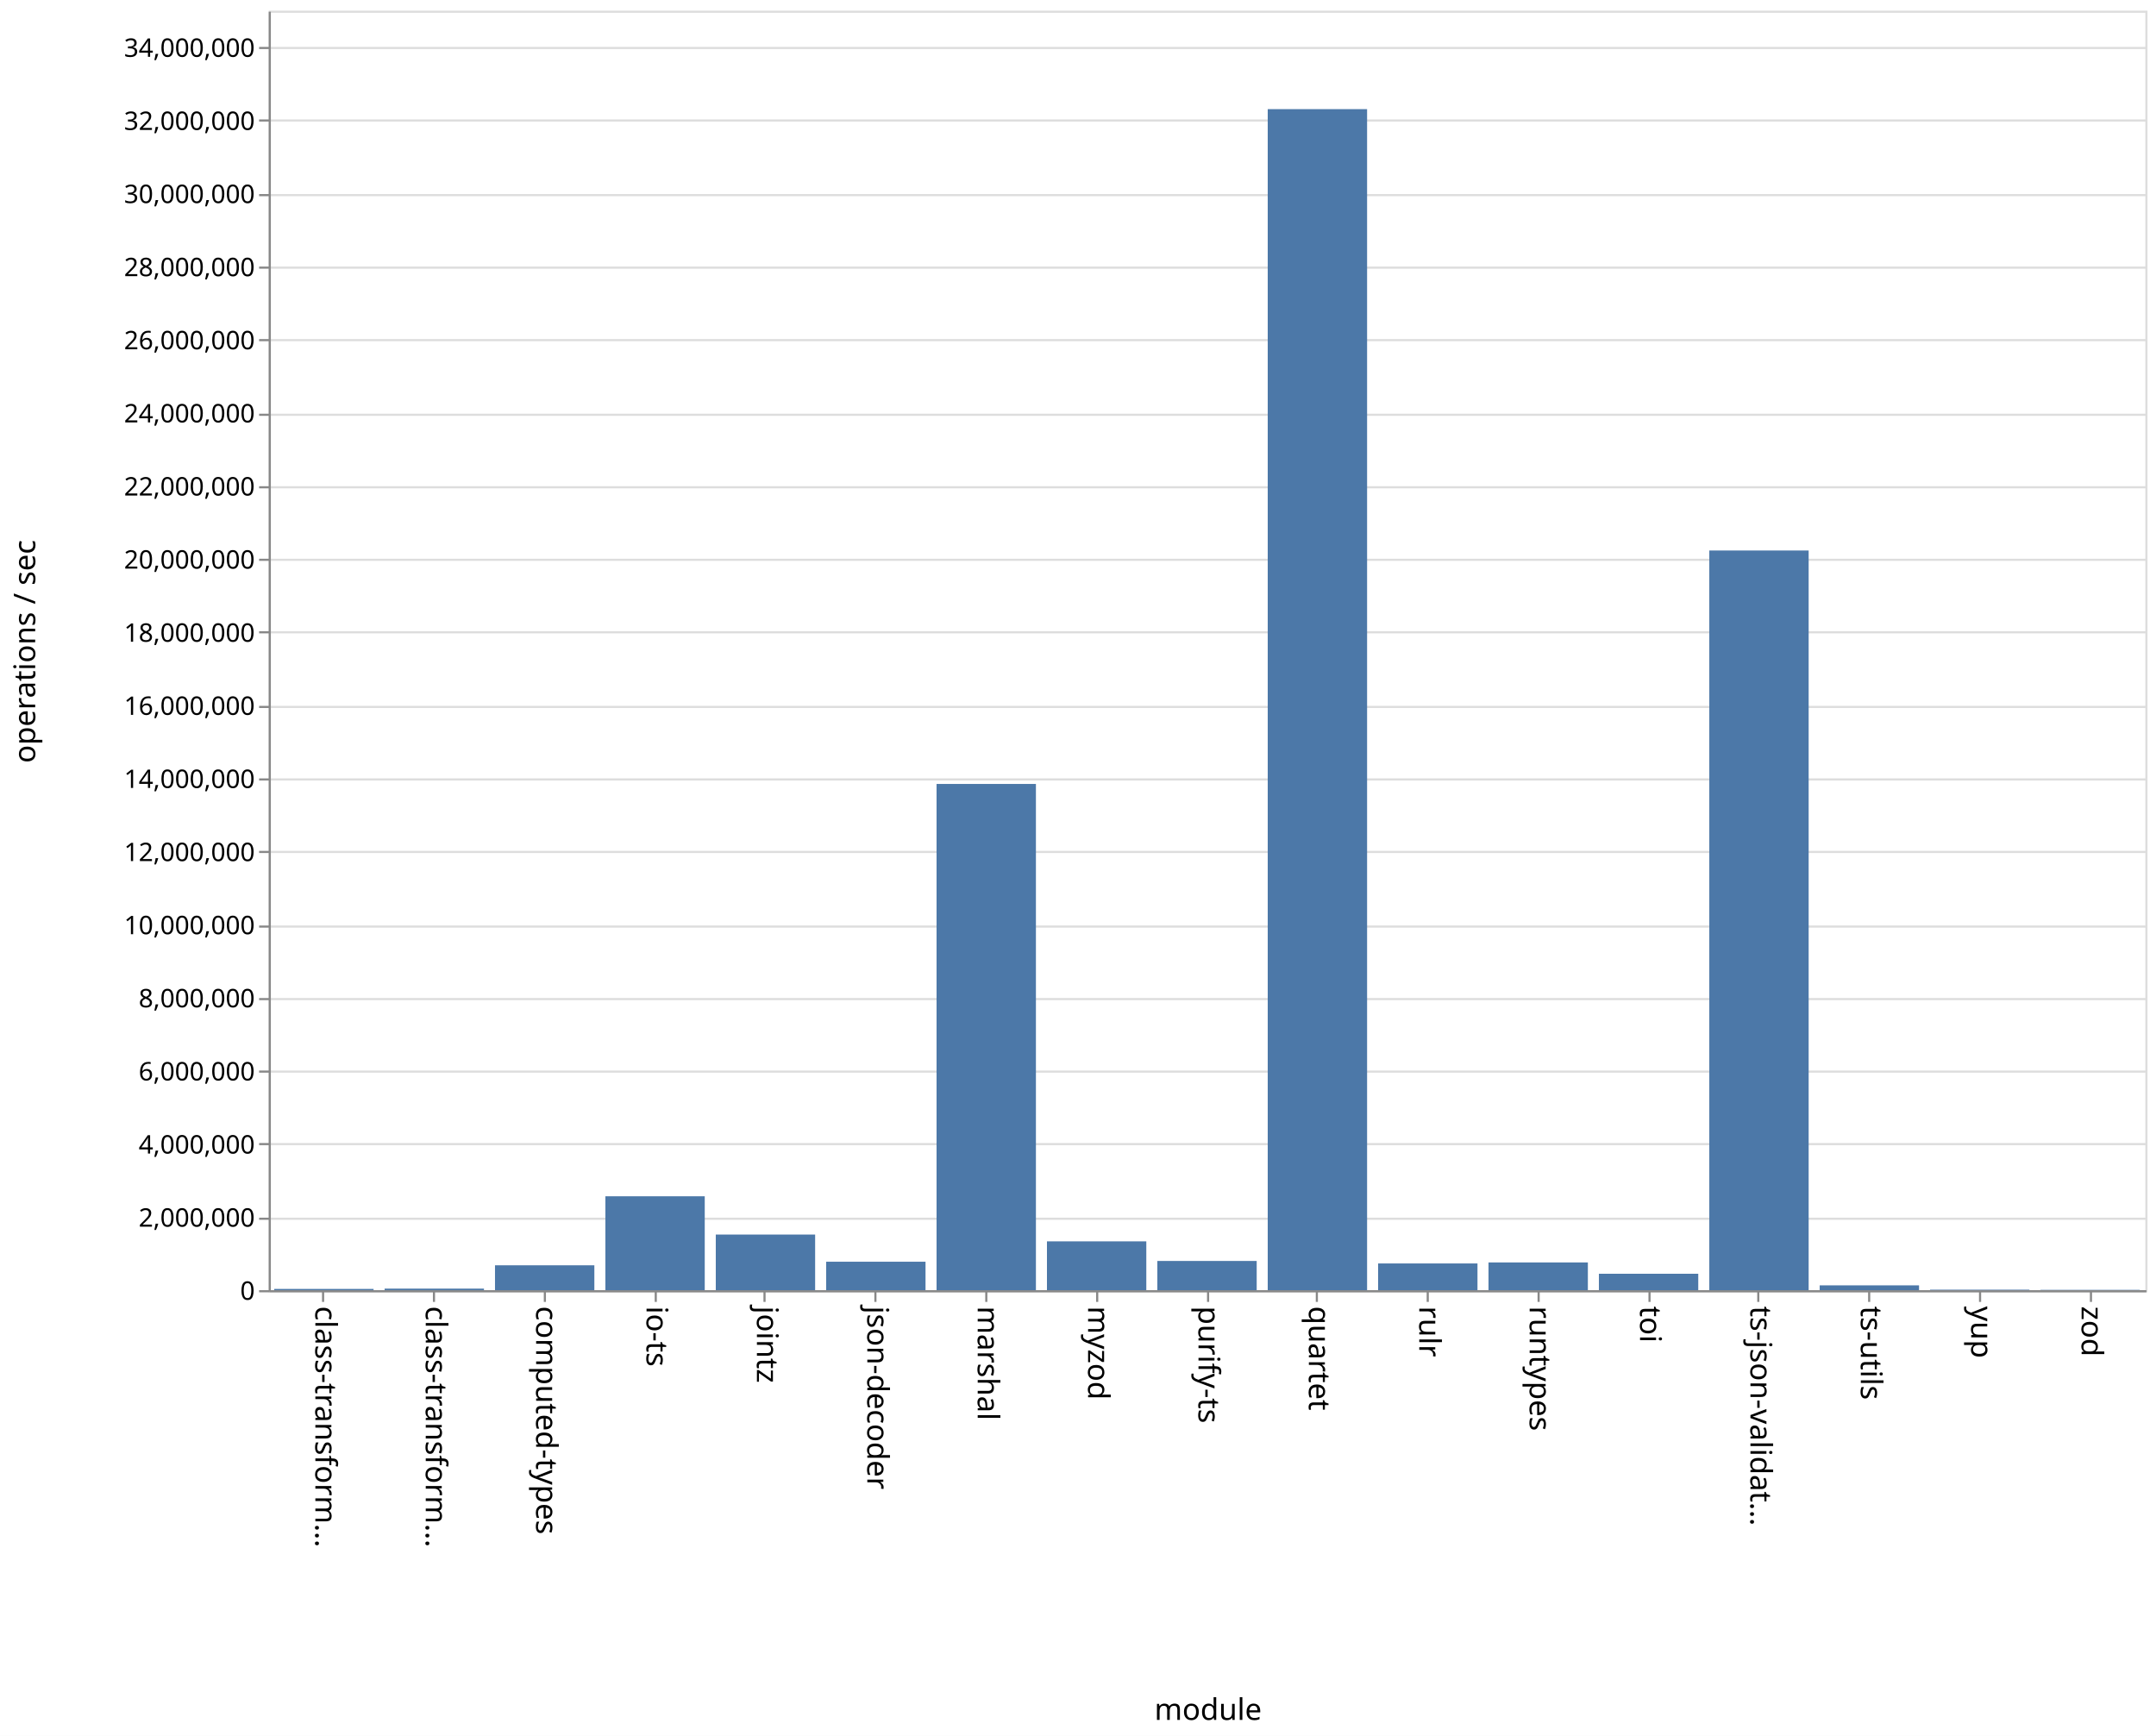
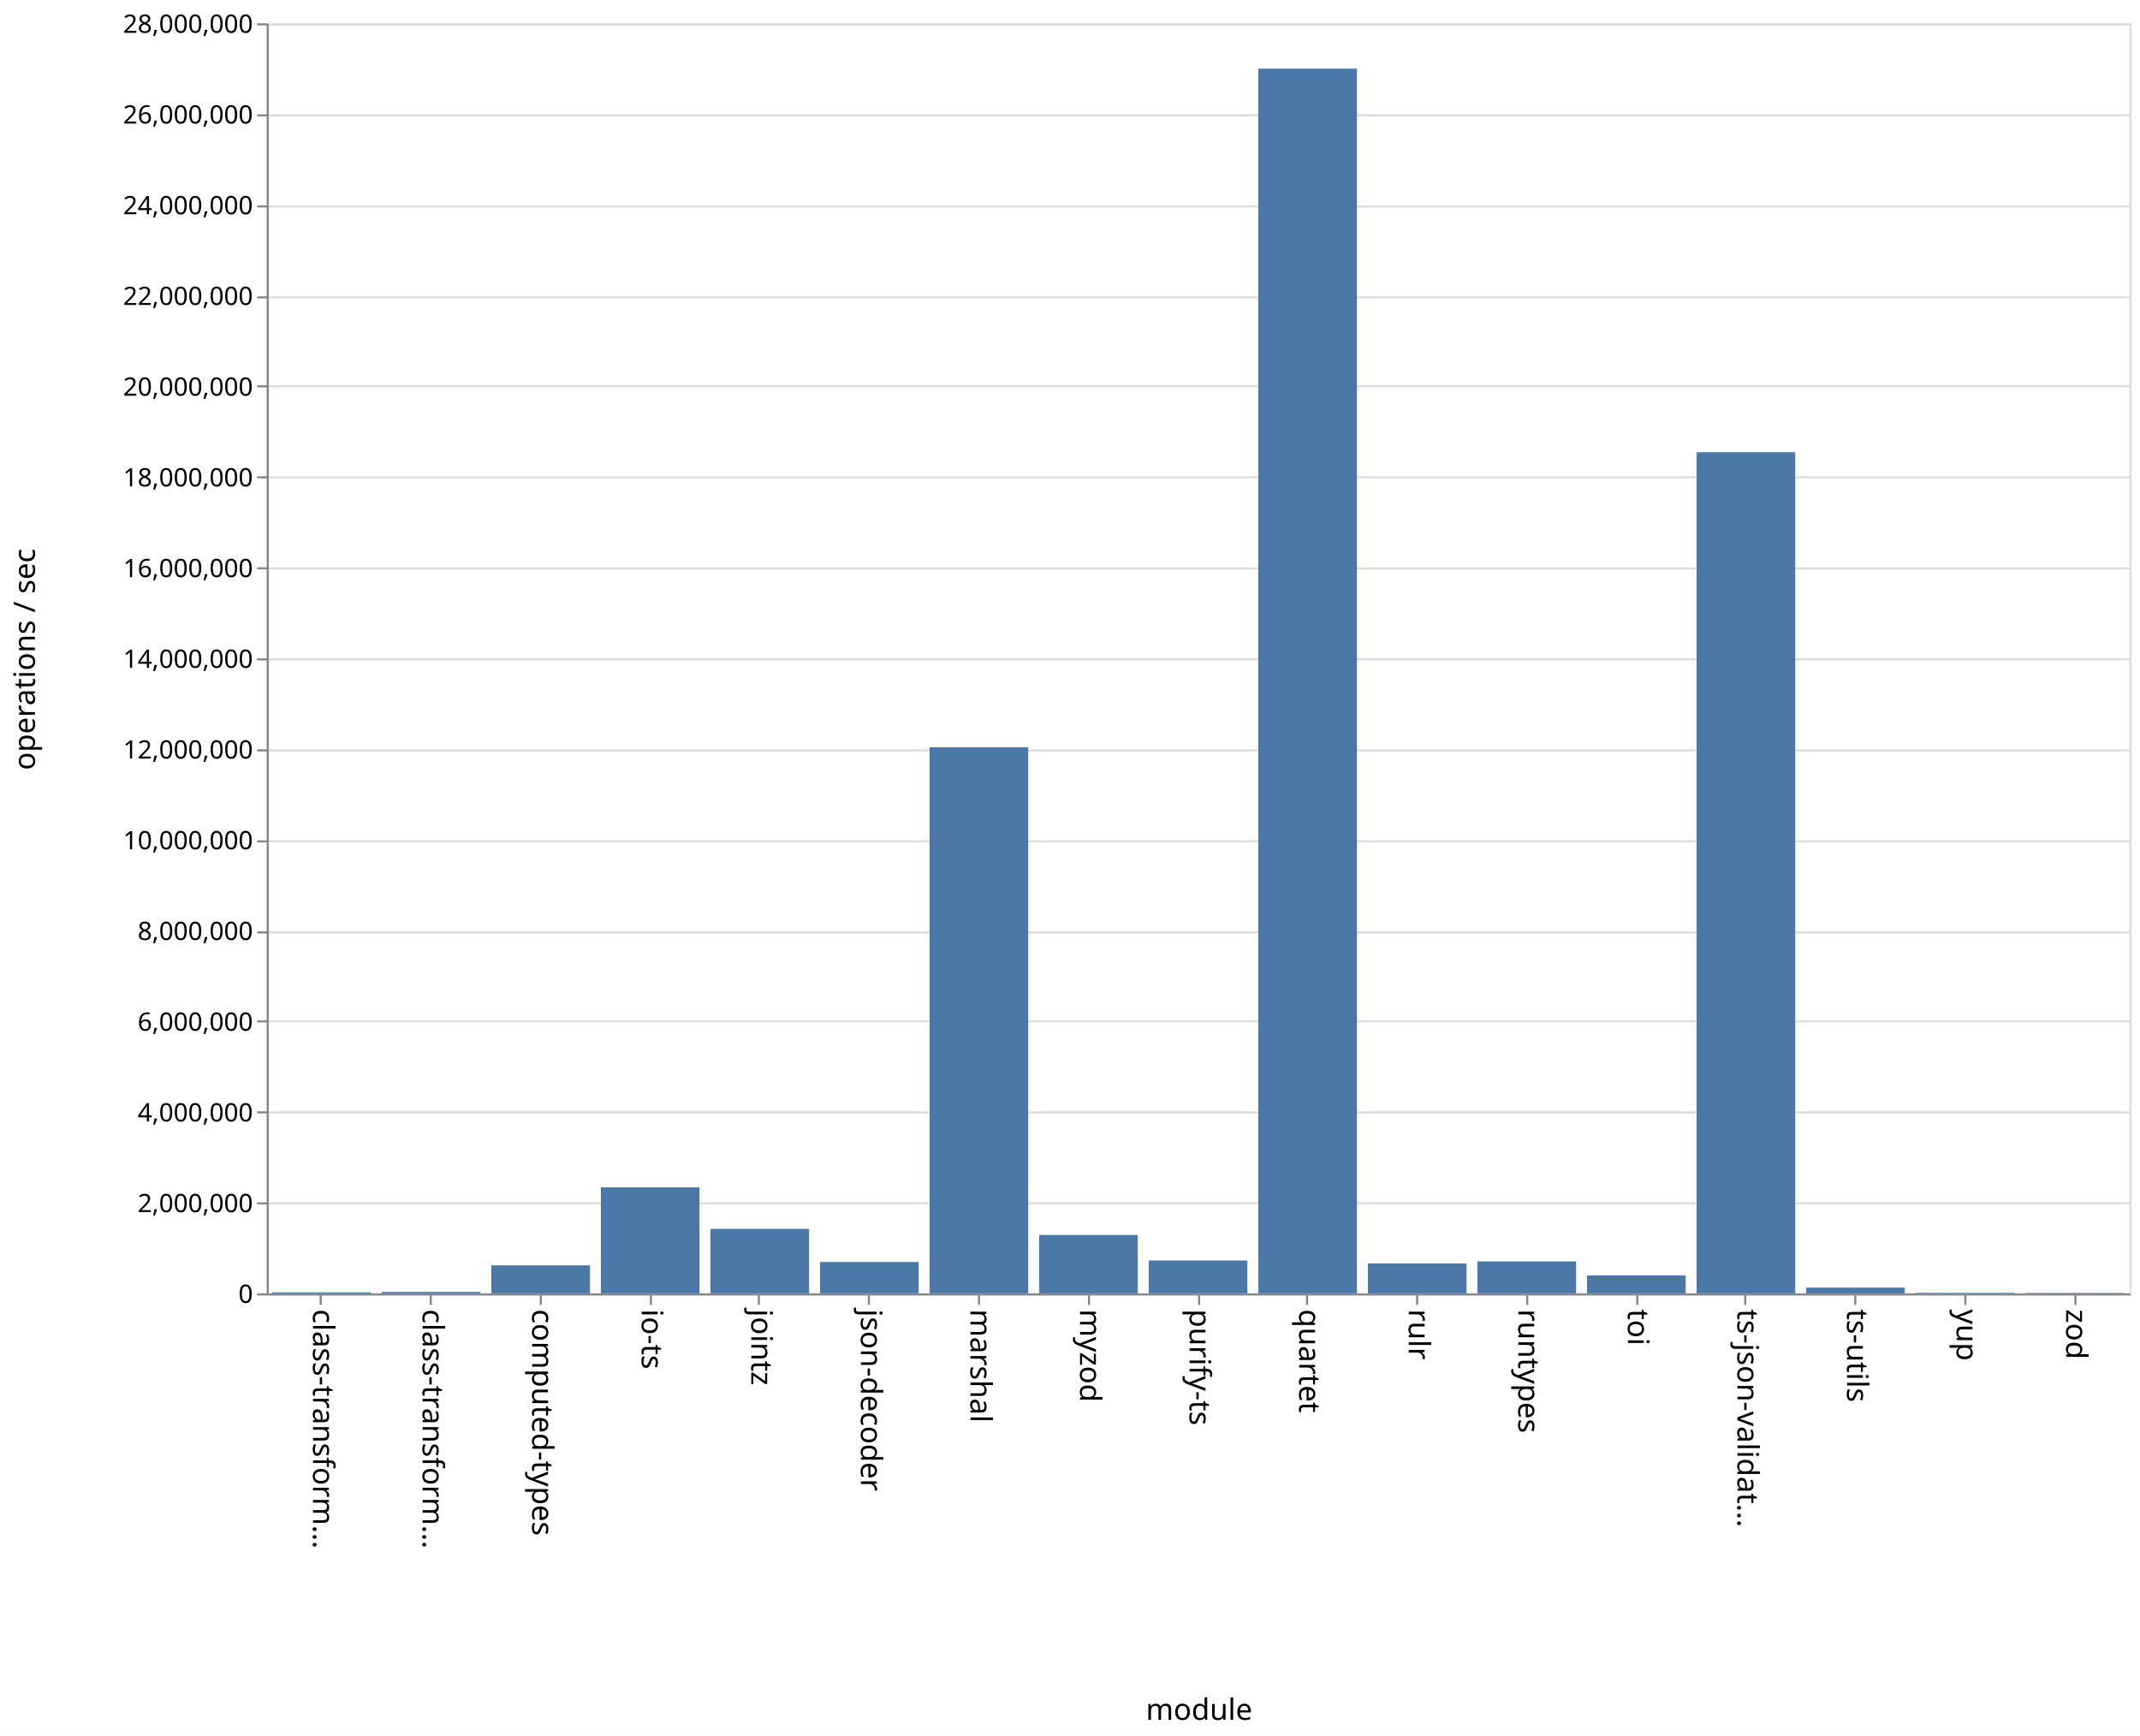
- <svg xmlns="http://www.w3.org/2000/svg" class="marks" width="1011" height="814">
-   <path fill="#fff" d="M0 0h1011v814H0z" />
+ <svg xmlns="http://www.w3.org/2000/svg" class="marks" width="1011" height="820">
+   <path fill="#fff" d="M0 0h1011v820H0z" />
  <g class="mark-group role-frame root" aria-roledescription="group mark container" fill="none" stroke-miterlimit="10">
-     <path class="background" aria-hidden="true" d="M126.5 5.5h880v600h-880z" stroke="#ddd" />
+     <path class="background" aria-hidden="true" d="M126.5 11.5h880v600h-880z" stroke="#ddd" />
    <g class="mark-group role-axis" aria-hidden="true">
-       <path class="background" aria-hidden="true" d="M126.5 5.5z" pointer-events="none" />
+       <path class="background" aria-hidden="true" d="M126.5 11.5z" pointer-events="none" />
      <g class="mark-rule role-axis-grid" pointer-events="none" stroke="#ddd">
-         <path d="M126.5 605.5h880M126.5 571.5h880M126.5 536.5h880M126.5 502.5h880M126.5 468.5h880M126.5 434.5h880M126.5 399.5h880M126.5 365.5h880M126.5 331.5h880M126.5 296.5h880M126.5 262.5h880M126.5 228.5h880M126.5 194.5h880M126.5 159.5h880M126.5 125.5h880M126.5 91.5h880M126.5 56.5h880M126.5 22.5h880" />
+         <path d="M126.5 611.5h880M126.5 568.5h880M126.5 525.5h880M126.5 482.5h880M126.5 440.5h880M126.5 397.5h880M126.5 354.5h880M126.5 311.5h880M126.5 268.5h880M126.5 225.5h880M126.5 182.5h880M126.5 140.5h880M126.5 97.5h880M126.5 54.5h880M126.5 11.5h880" />
      </g>
    </g>
    <g class="mark-group role-axis" aria-roledescription="axis" aria-label="X-axis titled 'module' for a discrete scale with 17 values: class-transformer-validator-async, class-transformer-validator-sync, computed-types, io-ts, jointz, ending with zod">
-       <path class="background" aria-hidden="true" d="M126.5 605.5z" pointer-events="none" />
+       <path class="background" aria-hidden="true" d="M126.5 611.5z" pointer-events="none" />
      <g class="mark-rule role-axis-tick" pointer-events="none" stroke="#888">
-         <path d="M151.5 605.5v5M203.5 605.5v5M255.5 605.5v5M307.5 605.5v5M358.5 605.5v5M410.5 605.5v5M462.5 605.5v5M514.5 605.5v5M566.5 605.5v5M617.5 605.5v5M669.5 605.5v5M721.5 605.5v5M773.5 605.5v5M824.5 605.5v5M876.5 605.5v5M928.5 605.5v5M980.5 605.5v5" />
+         <path d="M151.5 611.5v5M203.5 611.5v5M255.5 611.5v5M307.5 611.5v5M358.5 611.5v5M410.5 611.5v5M462.5 611.5v5M514.5 611.5v5M566.5 611.5v5M617.5 611.5v5M669.5 611.5v5M721.5 611.5v5M773.5 611.5v5M824.5 611.5v5M876.5 611.5v5M928.5 611.5v5M980.5 611.5v5" />
      </g>
      <g class="mark-text role-axis-label" pointer-events="none" font-family="sans-serif" font-size="14" fill="#000">
-         <text transform="rotate(90 -232.309 380.191)">
+         <text transform="rotate(90 -235.309 383.191)">
                    class-transform…
                </text>
-         <text transform="rotate(90 -206.426 406.074)">
+         <text transform="rotate(90 -209.426 409.074)">
                    class-transform…
                </text>
-         <text transform="rotate(90 -180.544 431.956)">
+         <text transform="rotate(90 -183.544 434.956)">
                    computed-types
                </text>
-         <text transform="rotate(90 -154.662 457.838)">
+         <text transform="rotate(90 -157.662 460.838)">
                    io-ts
                </text>
-         <text transform="rotate(90 -128.78 483.72)">
+         <text transform="rotate(90 -131.78 486.72)">
                    jointz
                </text>
-         <text transform="rotate(90 -102.897 509.603)">
+         <text transform="rotate(90 -105.897 512.603)">
                    json-decoder
                </text>
-         <text transform="rotate(90 -77.015 535.485)">
+         <text transform="rotate(90 -80.015 538.485)">
                    marshal
                </text>
-         <text transform="rotate(90 -51.132 561.368)">
+         <text transform="rotate(90 -54.132 564.368)">
                    myzod
                </text>
-         <text transform="rotate(90 -25.25 587.25)">
+         <text transform="rotate(90 -28.25 590.25)">
                    purify-ts
                </text>
-         <text transform="rotate(90 .632 613.132)">
+         <text transform="rotate(90 -2.368 616.132)">
                    quartet
                </text>
-         <text transform="rotate(90 26.515 639.015)">
+         <text transform="rotate(90 23.515 642.015)">
                    rulr
                </text>
-         <text transform="rotate(90 52.397 664.897)">
+         <text transform="rotate(90 49.397 667.897)">
                    runtypes
                </text>
-         <text transform="rotate(90 78.28 690.78)">
+         <text transform="rotate(90 75.28 693.78)">
                    toi
                </text>
-         <text transform="rotate(90 104.162 716.662)">
+         <text transform="rotate(90 101.162 719.662)">
                    ts-json-validat…
                </text>
-         <text transform="rotate(90 130.044 742.544)">
+         <text transform="rotate(90 127.044 745.544)">
                    ts-utils
                </text>
-         <text transform="rotate(90 155.926 768.426)">
+         <text transform="rotate(90 152.926 771.426)">
                    yup
                </text>
-         <text transform="rotate(90 181.809 794.309)">
+         <text transform="rotate(90 178.809 797.309)">
                    zod
                </text>
      </g>
-       <path stroke="#888" d="M126.5 605.5h880" pointer-events="none" />
-       <text text-anchor="middle" transform="translate(566.5 806.5)" font-family="sans-serif" font-size="14" fill="#000" pointer-events="none">
+       <path stroke="#888" d="M126.5 611.5h880" pointer-events="none" />
+       <text text-anchor="middle" transform="translate(566.5 812.5)" font-family="sans-serif" font-size="14" fill="#000" pointer-events="none">
                module
            </text>
    </g>
-     <g class="mark-group role-axis" aria-roledescription="axis" aria-label="Y-axis titled 'operations / sec' for a linear scale with values from 0 to 35,000,000">
-       <path class="background" aria-hidden="true" d="M126.5 5.5z" pointer-events="none" />
+     <g class="mark-group role-axis" aria-roledescription="axis" aria-label="Y-axis titled 'operations / sec' for a linear scale with values from 0 to 28,000,000">
+       <path class="background" aria-hidden="true" d="M126.5 11.5z" pointer-events="none" />
      <g class="mark-rule role-axis-tick" pointer-events="none" stroke="#888">
-         <path d="M126.5 605.5h-5M126.5 571.5h-5M126.5 536.5h-5M126.5 502.5h-5M126.5 468.5h-5M126.5 434.5h-5M126.5 399.5h-5M126.5 365.5h-5M126.5 331.5h-5M126.5 296.5h-5M126.5 262.5h-5M126.5 228.5h-5M126.5 194.5h-5M126.5 159.5h-5M126.5 125.5h-5M126.5 91.5h-5M126.5 56.5h-5M126.5 22.5h-5" />
+         <path d="M126.5 611.5h-5M126.5 568.5h-5M126.5 525.5h-5M126.5 482.5h-5M126.5 440.5h-5M126.5 397.5h-5M126.5 354.5h-5M126.5 311.5h-5M126.5 268.5h-5M126.5 225.5h-5M126.5 182.5h-5M126.5 140.5h-5M126.5 97.5h-5M126.5 54.5h-5M126.5 11.5h-5" />
      </g>
      <g class="mark-text role-axis-label" pointer-events="none" text-anchor="end" font-family="sans-serif" font-size="12" fill="#000">
-         <text transform="translate(119.5 609.5)">
+         <text transform="translate(119.5 615.5)">
                    0
                </text>
-         <text transform="translate(119.5 575.214)">
+         <text transform="translate(119.5 572.643)">
                    2,000,000
                </text>
-         <text transform="translate(119.5 540.929)">
+         <text transform="translate(119.5 529.786)">
                    4,000,000
                </text>
-         <text transform="translate(119.5 506.643)">
+         <text transform="translate(119.5 486.929)">
                    6,000,000
                </text>
-         <text transform="translate(119.5 472.357)">
+         <text transform="translate(119.5 444.071)">
                    8,000,000
                </text>
-         <text transform="translate(119.5 438.071)">
+         <text transform="translate(119.5 401.214)">
                    10,000,000
                </text>
-         <text transform="translate(119.5 403.786)">
+         <text transform="translate(119.5 358.357)">
                    12,000,000
                </text>
-         <text transform="translate(119.5 369.5)">
+         <text transform="translate(119.5 315.5)">
                    14,000,000
                </text>
-         <text transform="translate(119.5 335.214)">
+         <text transform="translate(119.5 272.643)">
                    16,000,000
                </text>
-         <text transform="translate(119.5 300.929)">
+         <text transform="translate(119.5 229.786)">
                    18,000,000
                </text>
-         <text transform="translate(119.5 266.643)">
+         <text transform="translate(119.5 186.929)">
                    20,000,000
                </text>
-         <text transform="translate(119.5 232.357)">
+         <text transform="translate(119.5 144.071)">
                    22,000,000
                </text>
-         <text transform="translate(119.5 198.071)">
+         <text transform="translate(119.5 101.214)">
                    24,000,000
                </text>
-         <text transform="translate(119.5 163.786)">
+         <text transform="translate(119.5 58.357)">
                    26,000,000
                </text>
-         <text transform="translate(119.5 129.5)">
+         <text transform="translate(119.5 15.5)">
                    28,000,000
                </text>
-         <text transform="translate(119.5 95.214)">
-                     30,000,000
-                 </text>
-         <text transform="translate(119.5 60.929)">
-                     32,000,000
-                 </text>
-         <text transform="translate(119.5 26.643)">
-                     34,000,000
-                 </text>
      </g>
-       <path stroke="#888" d="M126.5 605.5V5.5" pointer-events="none" />
-       <text text-anchor="middle" transform="rotate(-90 161 144.5)" font-family="sans-serif" font-size="14" fill="#000" pointer-events="none">
+       <path stroke="#888" d="M126.5 611.5v-600" pointer-events="none" />
+       <text text-anchor="middle" transform="rotate(-90 164 147.5)" font-family="sans-serif" font-size="14" fill="#000" pointer-events="none">
                operations / sec
            </text>
    </g>
    <g class="mark-rect role-mark marks" aria-roledescription="rect mark container" fill="#4c78a8">
-       <path aria-label="operations / sec: 34141; module: class-transformer-validator-async" aria-roledescription="bar" d="M128.588 604.415h46.588V605h-46.588z" />
-       <path aria-label="operations / sec: 42573; module: class-transformer-validator-sync" aria-roledescription="bar" d="M180.353 604.27h46.588v.73h-46.588z" />
-       <path aria-label="operations / sec: 680611; module: computed-types" aria-roledescription="bar" d="M232.118 593.332h46.588V605h-46.588z" />
-       <path aria-label="operations / sec: 2568625; module: io-ts" aria-roledescription="bar" d="M283.882 560.966h46.589V605h-46.589z" />
-       <path aria-label="operations / sec: 1521539; module: jointz" aria-roledescription="bar" d="M335.647 578.916h46.588V605h-46.588z" />
-       <path aria-label="operations / sec: 778588; module: json-decoder" aria-roledescription="bar" d="M387.412 591.653H434V605h-46.588z" />
-       <path aria-label="operations / sec: 13847597; module: marshal" aria-roledescription="bar" d="M439.176 367.613h46.589V605h-46.589z" />
-       <path aria-label="operations / sec: 1335816; module: myzod" aria-roledescription="bar" d="M490.941 582.1h46.588V605h-46.588z" />
-       <path aria-label="operations / sec: 799508; module: purify-ts" aria-roledescription="bar" d="M542.706 591.294h46.588V605h-46.588z" />
-       <path aria-label="operations / sec: 32306239; module: quartet" aria-roledescription="bar" d="M594.47 51.179h46.589V605H594.47z" />
-       <path aria-label="operations / sec: 731154; module: rulr" aria-roledescription="bar" d="M646.235 592.466h46.589V605h-46.589z" />
-       <path aria-label="operations / sec: 758680; module: runtypes" aria-roledescription="bar" d="M698 591.994h46.588V605H698z" />
-       <path aria-label="operations / sec: 449228; module: toi" aria-roledescription="bar" d="M749.765 597.299h46.588V605h-46.588z" />
-       <path aria-label="operations / sec: 20233019; module: ts-json-validator" aria-roledescription="bar" d="M801.53 258.148h46.588V605h-46.589z" />
-       <path aria-label="operations / sec: 131959; module: ts-utils" aria-roledescription="bar" d="M853.294 602.738h46.588V605h-46.588z" />
-       <path aria-label="operations / sec: 14089; module: yup" aria-roledescription="bar" d="M905.059 604.758h46.588V605H905.06z" />
-       <path aria-label="operations / sec: 8666; module: zod" aria-roledescription="bar" d="M956.824 604.851h46.588V605h-46.588z" />
+       <path aria-label="operations / sec: 22040; module: class-transformer-validator-async" aria-roledescription="bar" d="M128.588 610.528h46.588V611h-46.588z" />
+       <path aria-label="operations / sec: 32014; module: class-transformer-validator-sync" aria-roledescription="bar" d="M180.353 610.314h46.588V611h-46.588z" />
+       <path aria-label="operations / sec: 617921; module: computed-types" aria-roledescription="bar" d="M232.118 597.759h46.588V611h-46.588z" />
+       <path aria-label="operations / sec: 2336304; module: io-ts" aria-roledescription="bar" d="M283.882 560.936h46.589V611h-46.589z" />
+       <path aria-label="operations / sec: 1421493; module: jointz" aria-roledescription="bar" d="M335.647 580.54h46.588V611h-46.588z" />
+       <path aria-label="operations / sec: 691202; module: json-decoder" aria-roledescription="bar" d="M387.412 596.189H434V611h-46.588z" />
+       <path aria-label="operations / sec: 12039212; module: marshal" aria-roledescription="bar" d="M439.176 353.017h46.589V611h-46.589z" />
+       <path aria-label="operations / sec: 1286531; module: myzod" aria-roledescription="bar" d="M490.941 583.431h46.588V611h-46.588z" />
+       <path aria-label="operations / sec: 724094; module: purify-ts" aria-roledescription="bar" d="M542.706 595.484h46.588V611h-46.588z" />
+       <path aria-label="operations / sec: 27000059; module: quartet" aria-roledescription="bar" d="M594.47 32.427h46.589V611H594.47z" />
+       <path aria-label="operations / sec: 659449; module: rulr" aria-roledescription="bar" d="M646.235 596.869h46.589V611h-46.589z" />
+       <path aria-label="operations / sec: 705188; module: runtypes" aria-roledescription="bar" d="M698 595.889h46.588V611H698z" />
+       <path aria-label="operations / sec: 394884; module: toi" aria-roledescription="bar" d="M749.765 602.538h46.588V611h-46.588z" />
+       <path aria-label="operations / sec: 18544291; module: ts-json-validator" aria-roledescription="bar" d="M801.53 213.622h46.588V611h-46.589z" />
+       <path aria-label="operations / sec: 126071; module: ts-utils" aria-roledescription="bar" d="M853.294 608.298h46.588V611h-46.588z" />
+       <path aria-label="operations / sec: 11703; module: yup" aria-roledescription="bar" d="M905.059 610.75h46.588v.25H905.06z" />
+       <path aria-label="operations / sec: 8835; module: zod" aria-roledescription="bar" d="M956.824 610.81h46.588v.19h-46.588z" />
    </g>
  </g>
</svg>
